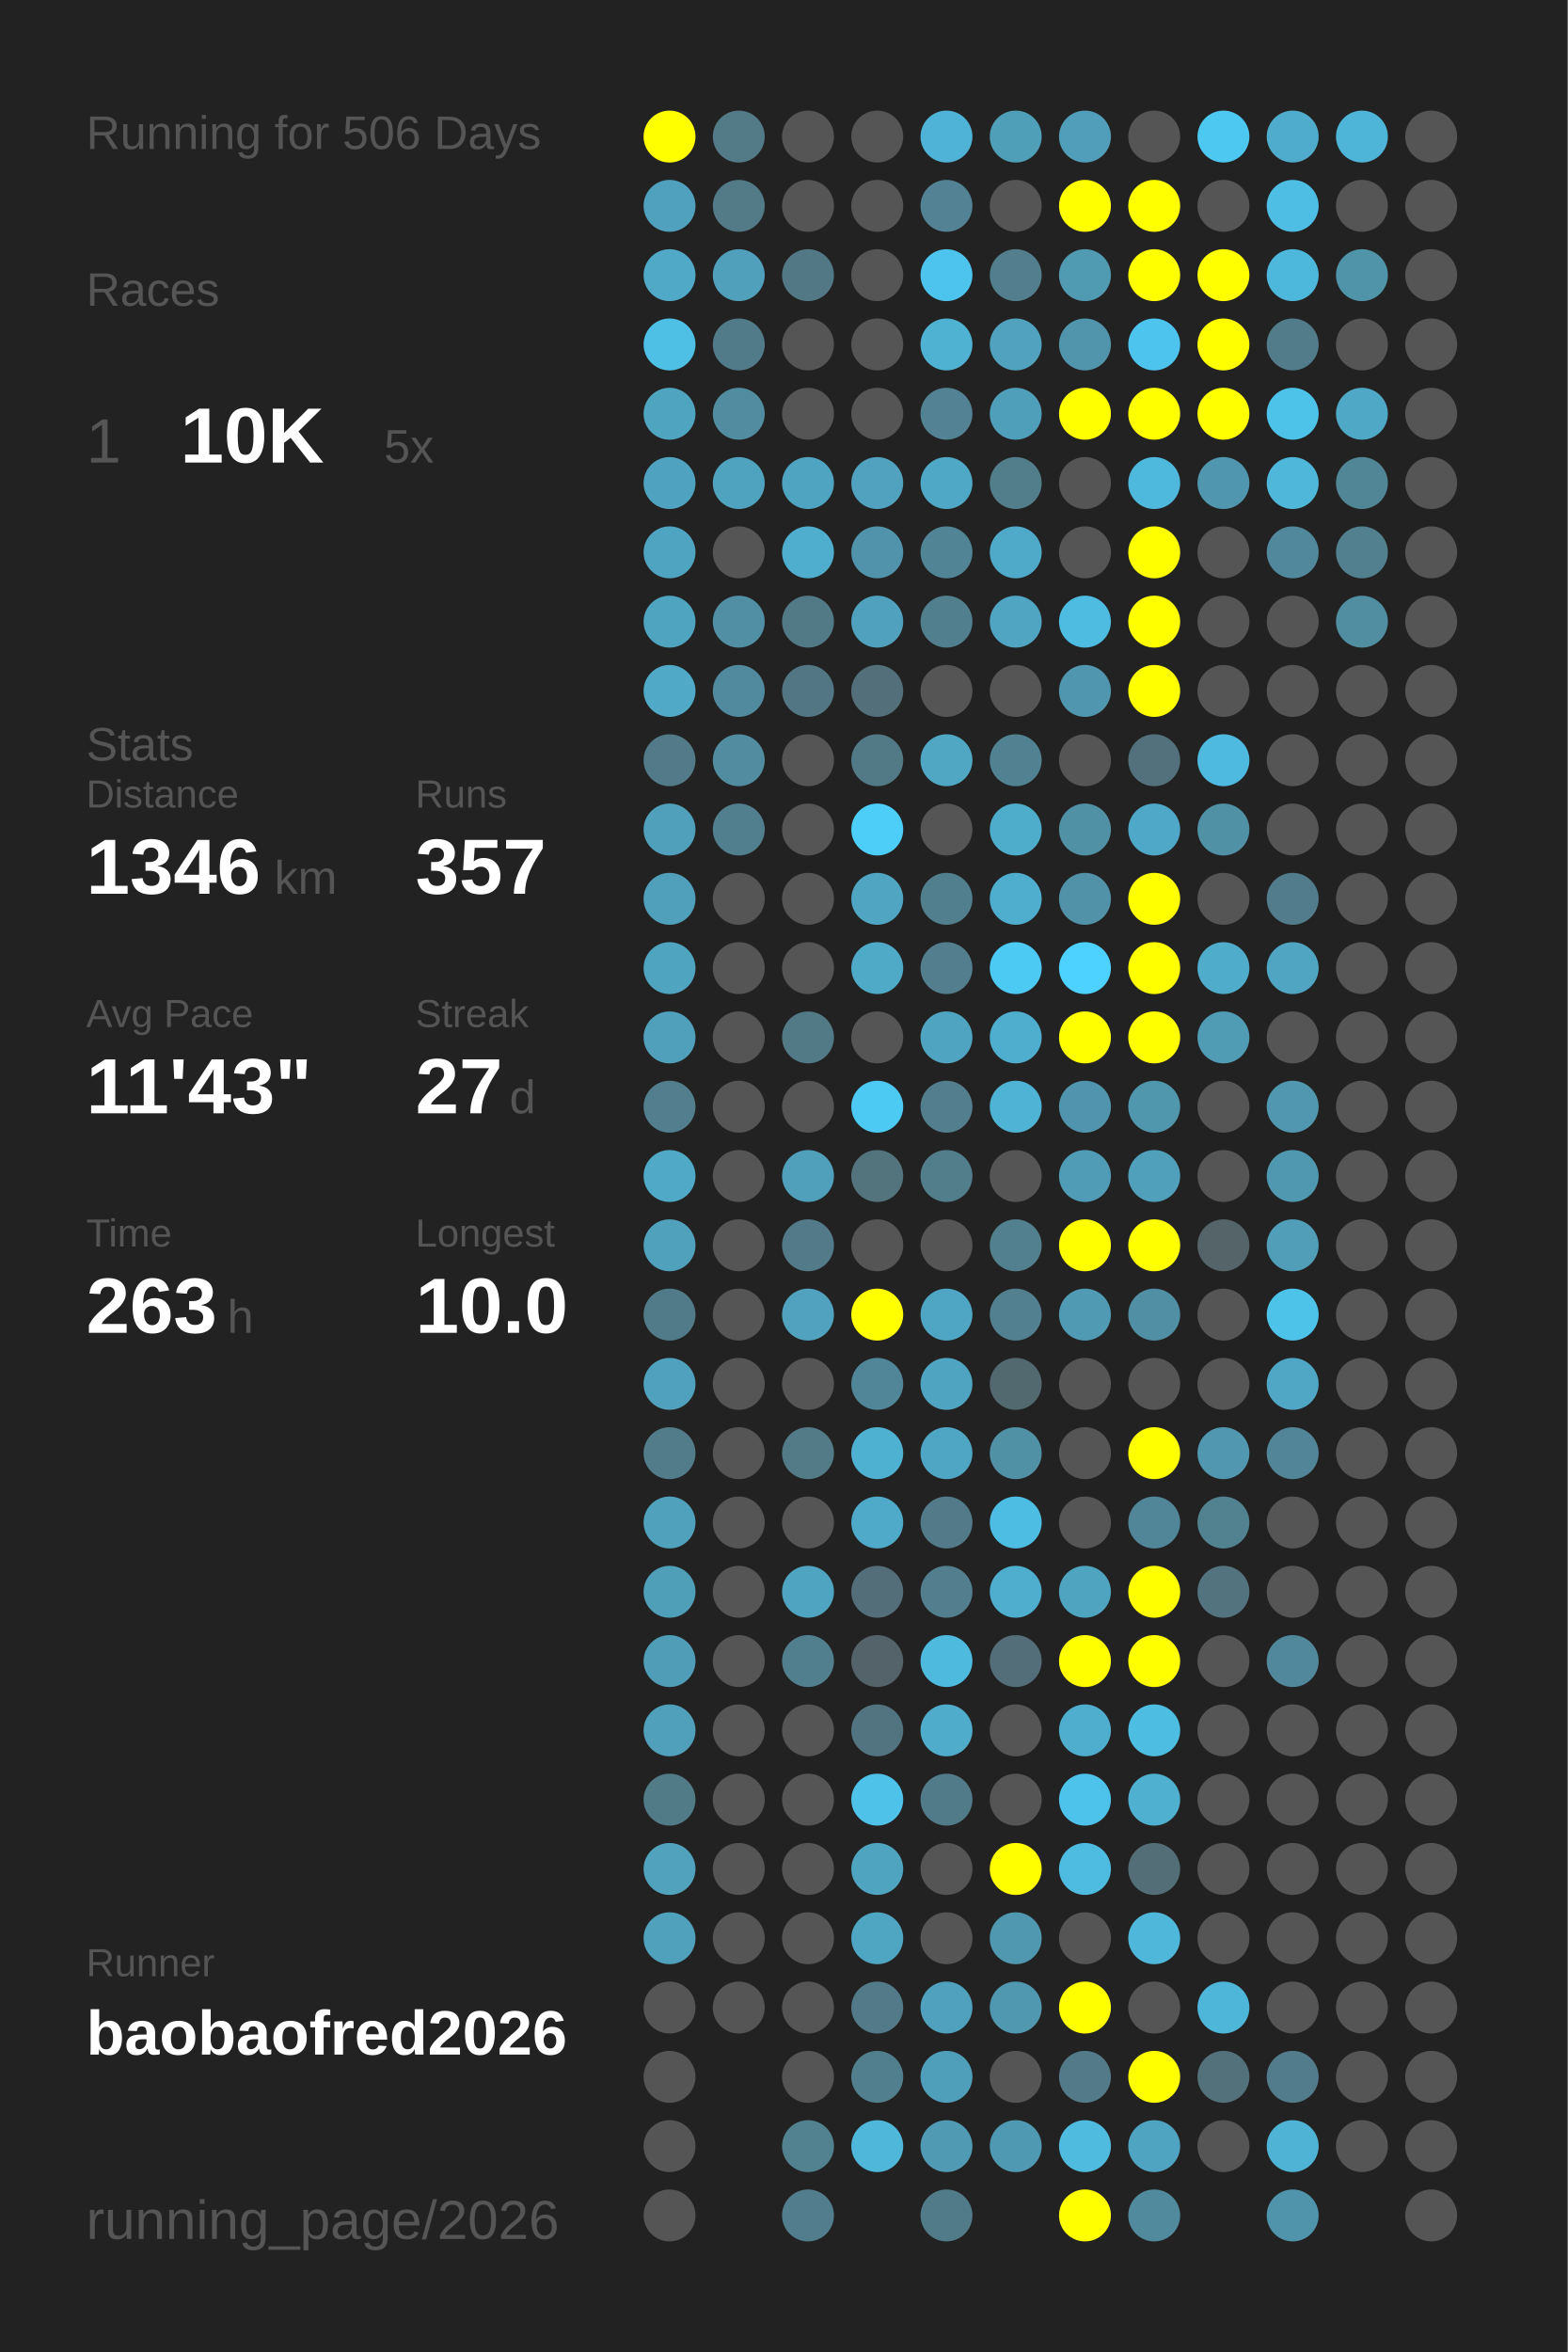
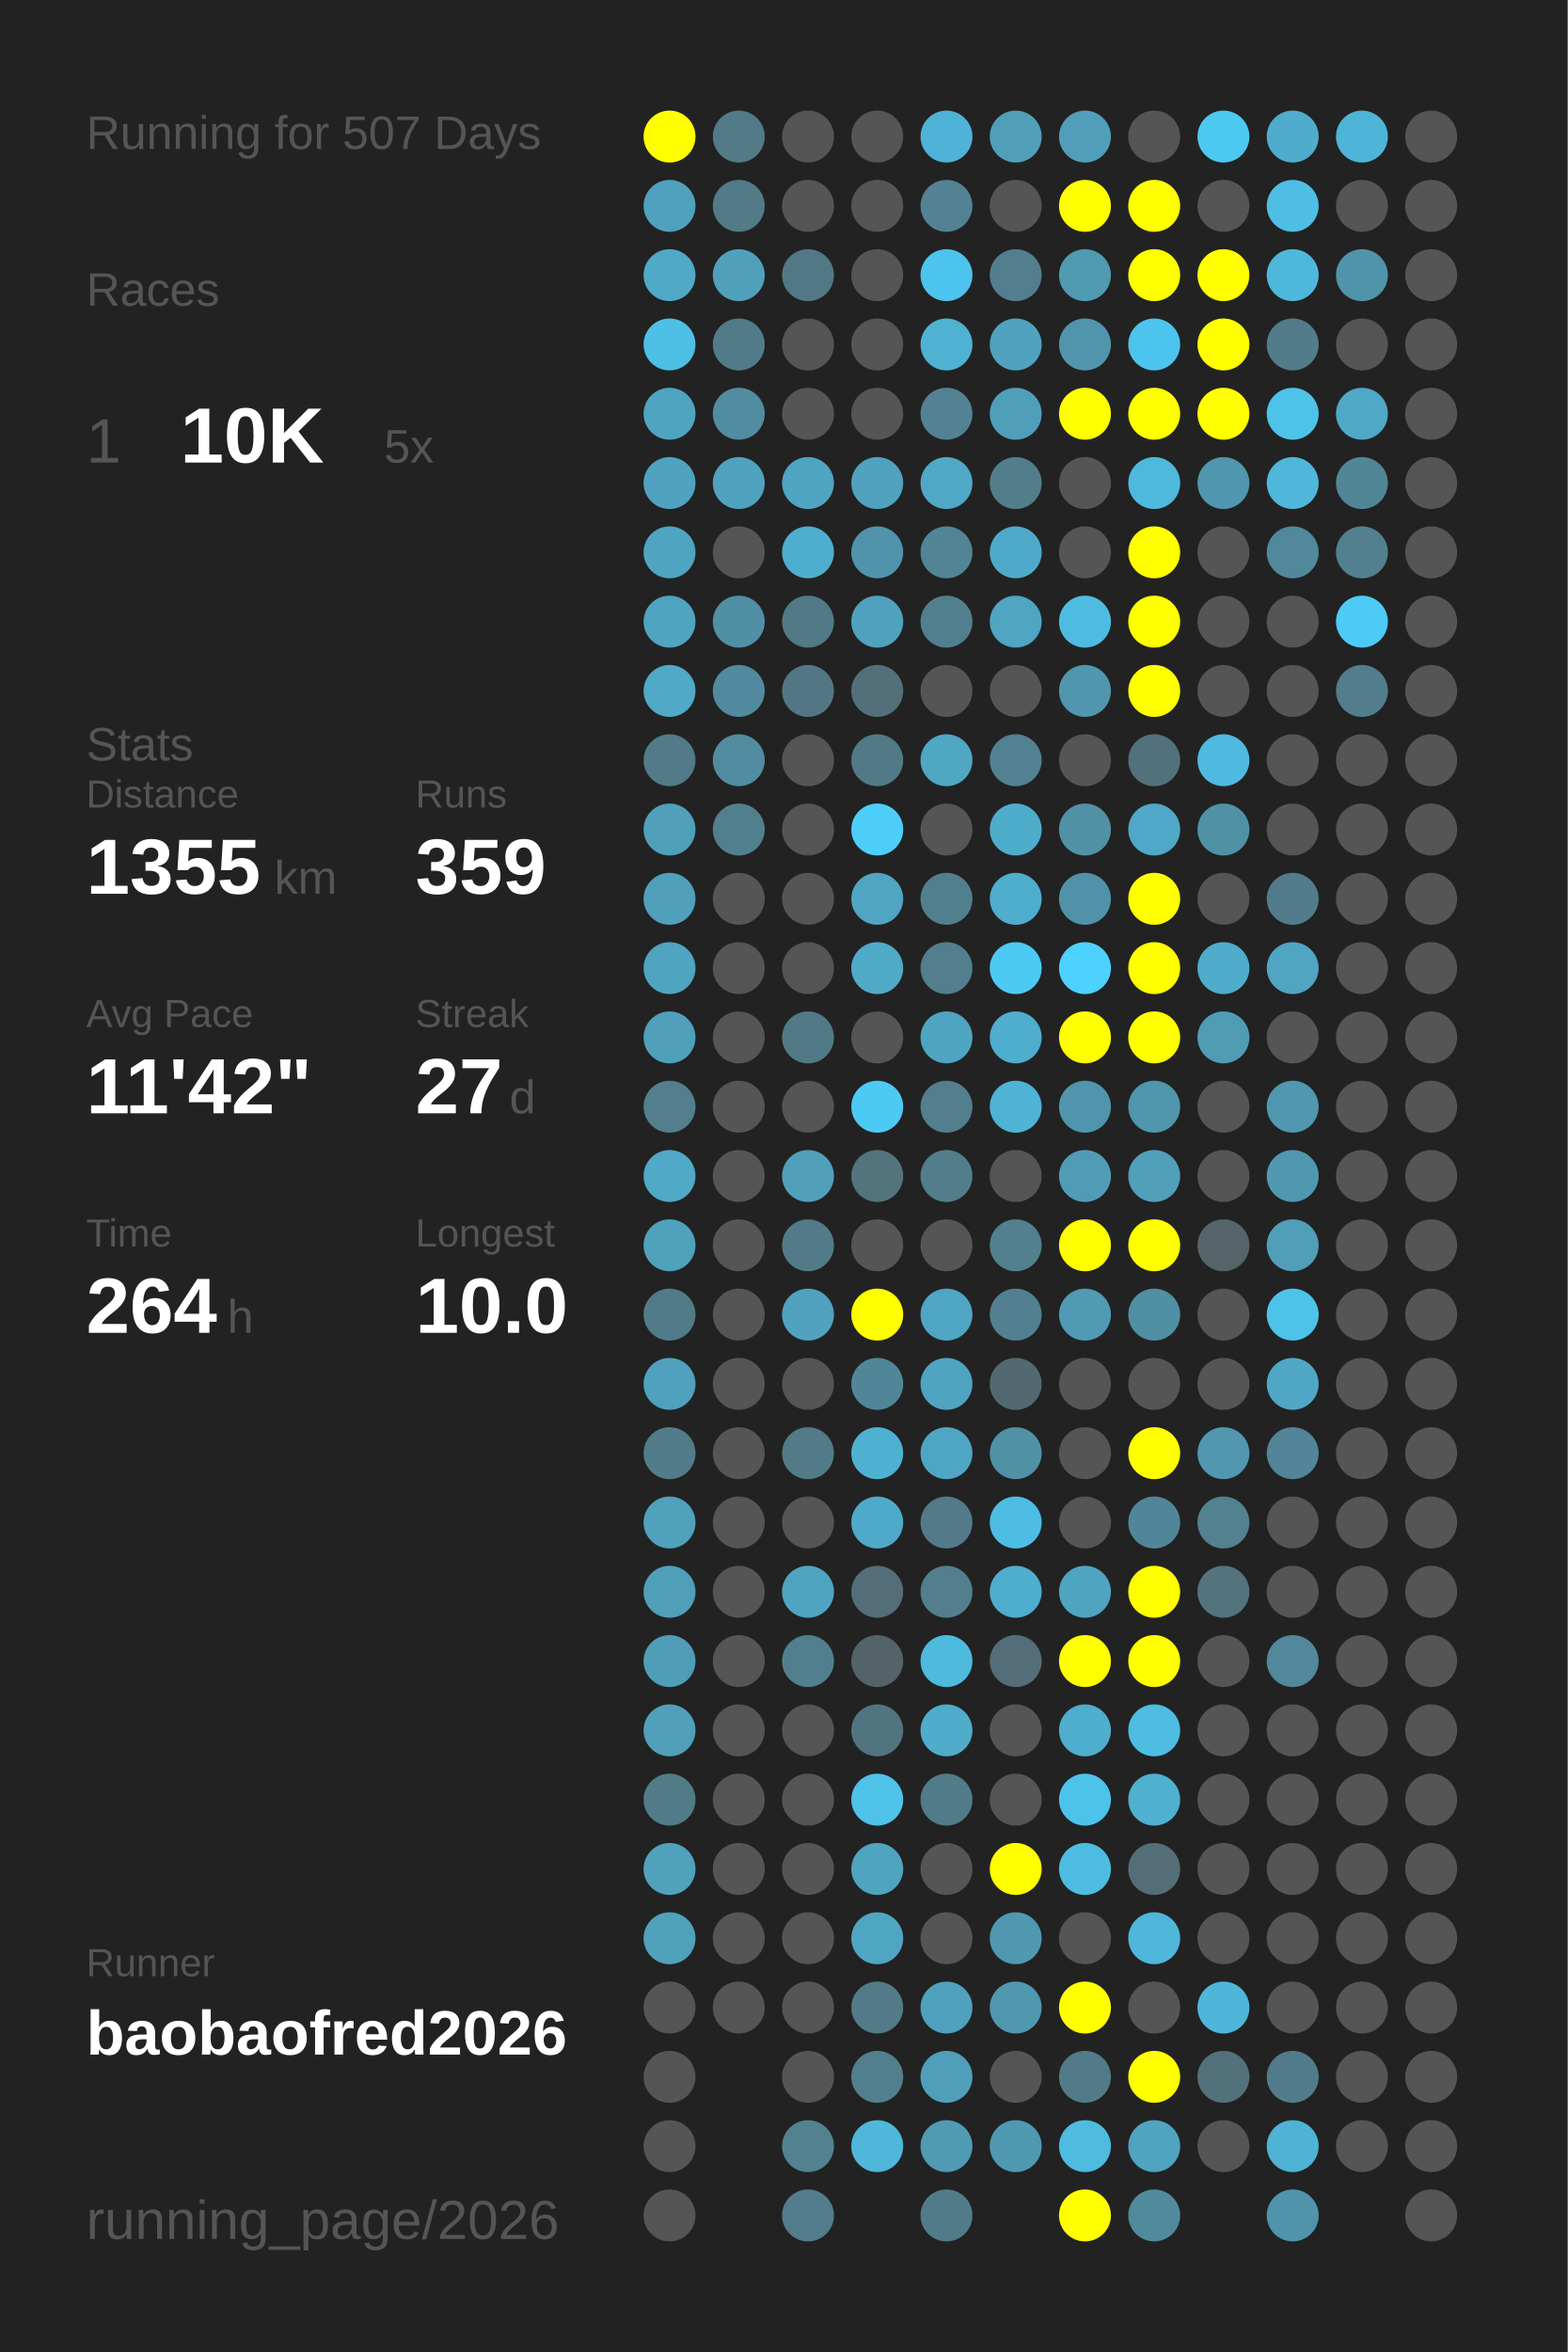
<svg xmlns="http://www.w3.org/2000/svg" baseProfile="full" height="300mm" version="1.1" viewBox="0,0,200,300" width="200mm">
  <defs />
  <rect fill="#222222" height="300" width="200" x="0" y="0" />
-   <text fill="#555555" style="font-size:6px; font-family:Arial;" x="11" y="19">Running for 506 Days</text>
+   <text fill="#555555" style="font-size:6px; font-family:Arial;" x="11" y="19">Running for 507 Days</text>
  <text fill="#555555" style="font-size:6px; font-family:Arial;" x="11" y="39">Races</text>
  <text fill="#555555" style="font-size:8px; font-family:Arial;" x="11" y="59">1</text>
  <text fill="#FFFFFF" style="font-size:10px; font-family:Arial; font-weight:bold;" x="23" y="59">10K</text>
  <text fill="#555555" style="font-size:6px; font-family:Arial;" x="49" y="59">5x</text>
  <text fill="#555555" style="font-size:6px; font-family:Arial;" x="11" y="97">Stats</text>
  <text fill="#555555" style="font-size:5px; font-family:Arial;" x="11" y="103">Distance</text>
-   <text fill="#FFFFFF" style="font-size:10px; font-family:Arial; font-weight:bold;" x="11" y="114">1346</text>
+   <text fill="#FFFFFF" style="font-size:10px; font-family:Arial; font-weight:bold;" x="11" y="114">1355</text>
  <text fill="#555555" style="font-size:6px; font-family:Arial;" x="35" y="114">km</text>
  <text fill="#555555" style="font-size:5px; font-family:Arial;" x="53" y="103">Runs</text>
-   <text fill="#FFFFFF" style="font-size:10px; font-family:Arial; font-weight:bold;" x="53" y="114">357</text>
+   <text fill="#FFFFFF" style="font-size:10px; font-family:Arial; font-weight:bold;" x="53" y="114">359</text>
  <text fill="#555555" style="font-size:5px; font-family:Arial;" x="11" y="131">Avg Pace</text>
-   <text fill="#FFFFFF" style="font-size:10px; font-family:Arial; font-weight:bold;" x="11" y="142">11'43"</text>
+   <text fill="#FFFFFF" style="font-size:10px; font-family:Arial; font-weight:bold;" x="11" y="142">11'42"</text>
  <text fill="#555555" style="font-size:5px; font-family:Arial;" x="53" y="131">Streak</text>
  <text fill="#FFFFFF" style="font-size:10px; font-family:Arial; font-weight:bold;" x="53" y="142">27</text>
  <text fill="#555555" style="font-size:6px; font-family:Arial;" x="65" y="142">d</text>
  <text fill="#555555" style="font-size:5px; font-family:Arial;" x="11" y="159">Time</text>
-   <text fill="#FFFFFF" style="font-size:10px; font-family:Arial; font-weight:bold;" x="11" y="170">263</text>
+   <text fill="#FFFFFF" style="font-size:10px; font-family:Arial; font-weight:bold;" x="11" y="170">264</text>
  <text fill="#555555" style="font-size:6px; font-family:Arial;" x="29" y="170">h</text>
  <text fill="#555555" style="font-size:5px; font-family:Arial;" x="53" y="159">Longest</text>
  <text fill="#FFFFFF" style="font-size:10px; font-family:Arial; font-weight:bold;" x="53" y="170">10.0</text>
  <text fill="#555555" style="font-size:5px; font-family:Arial;" x="11" y="252.065">Runner</text>
  <text fill="#FFFFFF" style="font-size:8px; font-family:Arial; font-weight:bold;" x="11" y="262.065">baobaofred2026</text>
  <text fill="#555555" style="font-size:7px; font-family:Arial;" x="11" y="285.581">running_page/2026</text>
  <circle cx="85.417" cy="17.419" fill="#FFFF00" r="3.312" />
  <circle cx="85.417" cy="26.258" fill="#50a1bd" r="3.312" />
  <circle cx="85.417" cy="35.097" fill="#4fa9c7" r="3.312" />
  <circle cx="85.417" cy="43.935" fill="#4ebfe5" r="3.312" />
  <circle cx="85.417" cy="52.774" fill="#4fa4c0" r="3.312" />
  <circle cx="85.417" cy="61.613" fill="#4fa3c0" r="3.312" />
  <circle cx="85.417" cy="70.452" fill="#4fa5c1" r="3.312" />
  <circle cx="85.417" cy="79.29" fill="#4fa4c0" r="3.312" />
  <circle cx="85.417" cy="88.129" fill="#4fa9c7" r="3.312" />
  <circle cx="85.417" cy="96.968" fill="#527a88" r="3.312" />
  <circle cx="85.417" cy="105.806" fill="#50a0bb" r="3.312" />
  <circle cx="85.417" cy="114.645" fill="#50a0bb" r="3.312" />
  <circle cx="85.417" cy="123.484" fill="#4fa4c0" r="3.312" />
  <circle cx="85.417" cy="132.323" fill="#50a0bc" r="3.312" />
  <circle cx="85.417" cy="141.161" fill="#527e8d" r="3.312" />
  <circle cx="85.417" cy="150" fill="#4fa9c7" r="3.312" />
  <circle cx="85.417" cy="158.839" fill="#50a1bc" r="3.312" />
  <circle cx="85.417" cy="167.677" fill="#527b89" r="3.312" />
  <circle cx="85.417" cy="176.516" fill="#50a1bd" r="3.312" />
  <circle cx="85.417" cy="185.355" fill="#527c8a" r="3.312" />
  <circle cx="85.417" cy="194.194" fill="#50a1bc" r="3.312" />
  <circle cx="85.417" cy="203.032" fill="#509fb9" r="3.312" />
  <circle cx="85.417" cy="211.871" fill="#509db7" r="3.312" />
  <circle cx="85.417" cy="220.71" fill="#50a0bb" r="3.312" />
  <circle cx="85.417" cy="229.548" fill="#527b88" r="3.312" />
  <circle cx="85.417" cy="238.387" fill="#50a2bd" r="3.312" />
  <circle cx="85.417" cy="247.226" fill="#50a1bc" r="3.312" />
  <circle cx="85.417" cy="256.065" fill="#555555" r="3.312" />
  <circle cx="85.417" cy="264.903" fill="#555555" r="3.312" />
  <circle cx="85.417" cy="273.742" fill="#555555" r="3.312" />
  <circle cx="85.417" cy="282.581" fill="#555555" r="3.312" />
  <circle cx="94.25" cy="17.419" fill="#527a87" r="3.312" />
  <circle cx="94.25" cy="26.258" fill="#527a87" r="3.312" />
  <circle cx="94.25" cy="35.097" fill="#50a0bc" r="3.312" />
  <circle cx="94.25" cy="43.935" fill="#527b89" r="3.312" />
  <circle cx="94.25" cy="52.774" fill="#518ca0" r="3.312" />
  <circle cx="94.25" cy="61.613" fill="#4fa3bf" r="3.312" />
  <circle cx="94.25" cy="70.452" fill="#555555" r="3.312" />
  <circle cx="94.25" cy="79.29" fill="#518fa4" r="3.312" />
  <circle cx="94.25" cy="88.129" fill="#518a9e" r="3.312" />
  <circle cx="94.25" cy="96.968" fill="#518ca0" r="3.312" />
  <circle cx="94.25" cy="105.806" fill="#527f8e" r="3.312" />
  <circle cx="94.25" cy="114.645" fill="#555555" r="3.312" />
  <circle cx="94.25" cy="123.484" fill="#555555" r="3.312" />
  <circle cx="94.25" cy="132.323" fill="#555555" r="3.312" />
  <circle cx="94.25" cy="141.161" fill="#555555" r="3.312" />
  <circle cx="94.25" cy="150" fill="#555555" r="3.312" />
  <circle cx="94.25" cy="158.839" fill="#555555" r="3.312" />
  <circle cx="94.25" cy="167.677" fill="#555555" r="3.312" />
  <circle cx="94.25" cy="176.516" fill="#555555" r="3.312" />
  <circle cx="94.25" cy="185.355" fill="#555555" r="3.312" />
  <circle cx="94.25" cy="194.194" fill="#555555" r="3.312" />
  <circle cx="94.25" cy="203.032" fill="#555555" r="3.312" />
  <circle cx="94.25" cy="211.871" fill="#555555" r="3.312" />
  <circle cx="94.25" cy="220.71" fill="#555555" r="3.312" />
  <circle cx="94.25" cy="229.548" fill="#555555" r="3.312" />
  <circle cx="94.25" cy="238.387" fill="#555555" r="3.312" />
  <circle cx="94.25" cy="247.226" fill="#555555" r="3.312" />
  <circle cx="94.25" cy="256.065" fill="#555555" r="3.312" />
  <circle cx="103.083" cy="17.419" fill="#555555" r="3.312" />
  <circle cx="103.083" cy="26.258" fill="#555555" r="3.312" />
  <circle cx="103.083" cy="35.097" fill="#527885" r="3.312" />
  <circle cx="103.083" cy="43.935" fill="#555555" r="3.312" />
  <circle cx="103.083" cy="52.774" fill="#555555" r="3.312" />
  <circle cx="103.083" cy="61.613" fill="#4fa4c1" r="3.312" />
  <circle cx="103.083" cy="70.452" fill="#4faece" r="3.312" />
  <circle cx="103.083" cy="79.29" fill="#527986" r="3.312" />
  <circle cx="103.083" cy="88.129" fill="#527683" r="3.312" />
  <circle cx="103.083" cy="96.968" fill="#555555" r="3.312" />
  <circle cx="103.083" cy="105.806" fill="#555555" r="3.312" />
  <circle cx="103.083" cy="114.645" fill="#555555" r="3.312" />
  <circle cx="103.083" cy="123.484" fill="#555555" r="3.312" />
  <circle cx="103.083" cy="132.323" fill="#527986" r="3.312" />
  <circle cx="103.083" cy="141.161" fill="#555555" r="3.312" />
  <circle cx="103.083" cy="150" fill="#50a0bb" r="3.312" />
  <circle cx="103.083" cy="158.839" fill="#527a88" r="3.312" />
  <circle cx="103.083" cy="167.677" fill="#50a2be" r="3.312" />
  <circle cx="103.083" cy="176.516" fill="#555555" r="3.312" />
  <circle cx="103.083" cy="185.355" fill="#527a87" r="3.312" />
  <circle cx="103.083" cy="194.194" fill="#555555" r="3.312" />
  <circle cx="103.083" cy="203.032" fill="#4fa5c1" r="3.312" />
  <circle cx="103.083" cy="211.871" fill="#527f8e" r="3.312" />
  <circle cx="103.083" cy="220.71" fill="#555555" r="3.312" />
  <circle cx="103.083" cy="229.548" fill="#555555" r="3.312" />
  <circle cx="103.083" cy="238.387" fill="#555555" r="3.312" />
  <circle cx="103.083" cy="247.226" fill="#555555" r="3.312" />
  <circle cx="103.083" cy="256.065" fill="#555555" r="3.312" />
  <circle cx="103.083" cy="264.903" fill="#555555" r="3.312" />
  <circle cx="103.083" cy="273.742" fill="#528190" r="3.312" />
  <circle cx="103.083" cy="282.581" fill="#527d8c" r="3.312" />
  <circle cx="111.917" cy="17.419" fill="#555555" r="3.312" />
  <circle cx="111.917" cy="26.258" fill="#555555" r="3.312" />
  <circle cx="111.917" cy="35.097" fill="#555555" r="3.312" />
  <circle cx="111.917" cy="43.935" fill="#555555" r="3.312" />
  <circle cx="111.917" cy="52.774" fill="#555555" r="3.312" />
  <circle cx="111.917" cy="61.613" fill="#50a2be" r="3.312" />
  <circle cx="111.917" cy="70.452" fill="#5093aa" r="3.312" />
  <circle cx="111.917" cy="79.29" fill="#50a1bd" r="3.312" />
  <circle cx="111.917" cy="88.129" fill="#53707a" r="3.312" />
  <circle cx="111.917" cy="96.968" fill="#527986" r="3.312" />
  <circle cx="111.917" cy="105.806" fill="#4dcef9" r="3.312" />
  <circle cx="111.917" cy="114.645" fill="#4fa5c2" r="3.312" />
  <circle cx="111.917" cy="123.484" fill="#4faac8" r="3.312" />
  <circle cx="111.917" cy="132.323" fill="#555555" r="3.312" />
  <circle cx="111.917" cy="141.161" fill="#4dcaf4" r="3.312" />
  <circle cx="111.917" cy="150" fill="#53737d" r="3.312" />
  <circle cx="111.917" cy="158.839" fill="#555555" r="3.312" />
  <circle cx="111.917" cy="167.677" fill="#FFFF00" r="3.312" />
  <circle cx="111.917" cy="176.516" fill="#518698" r="3.312" />
  <circle cx="111.917" cy="185.355" fill="#4fb1d2" r="3.312" />
  <circle cx="111.917" cy="194.194" fill="#4faac9" r="3.312" />
  <circle cx="111.917" cy="203.032" fill="#536e78" r="3.312" />
  <circle cx="111.917" cy="211.871" fill="#546369" r="3.312" />
  <circle cx="111.917" cy="220.71" fill="#527480" r="3.312" />
  <circle cx="111.917" cy="229.548" fill="#4ec2e9" r="3.312" />
  <circle cx="111.917" cy="238.387" fill="#4fa4c0" r="3.312" />
  <circle cx="111.917" cy="247.226" fill="#4fa6c3" r="3.312" />
  <circle cx="111.917" cy="256.065" fill="#527a88" r="3.312" />
  <circle cx="111.917" cy="264.903" fill="#527f8e" r="3.312" />
  <circle cx="111.917" cy="273.742" fill="#4eb7da" r="3.312" />
  <circle cx="120.75" cy="17.419" fill="#4eb3d6" r="3.312" />
  <circle cx="120.75" cy="26.258" fill="#528293" r="3.312" />
  <circle cx="120.75" cy="35.097" fill="#4dc4ed" r="3.312" />
  <circle cx="120.75" cy="43.935" fill="#4fb2d3" r="3.312" />
  <circle cx="120.75" cy="52.774" fill="#528293" r="3.312" />
  <circle cx="120.75" cy="61.613" fill="#4fa8c5" r="3.312" />
  <circle cx="120.75" cy="70.452" fill="#518596" r="3.312" />
  <circle cx="120.75" cy="79.29" fill="#527f8e" r="3.312" />
  <circle cx="120.75" cy="88.129" fill="#555555" r="3.312" />
  <circle cx="120.75" cy="96.968" fill="#4fa7c4" r="3.312" />
  <circle cx="120.75" cy="105.806" fill="#555555" r="3.312" />
  <circle cx="120.75" cy="114.645" fill="#527f8e" r="3.312" />
  <circle cx="120.75" cy="123.484" fill="#527e8d" r="3.312" />
  <circle cx="120.75" cy="132.323" fill="#4fa5c1" r="3.312" />
  <circle cx="120.75" cy="141.161" fill="#527e8d" r="3.312" />
  <circle cx="120.75" cy="150" fill="#527e8c" r="3.312" />
  <circle cx="120.75" cy="158.839" fill="#555555" r="3.312" />
  <circle cx="120.75" cy="167.677" fill="#4fa6c4" r="3.312" />
  <circle cx="120.75" cy="176.516" fill="#4fa4c1" r="3.312" />
  <circle cx="120.75" cy="185.355" fill="#4fa6c4" r="3.312" />
  <circle cx="120.75" cy="194.194" fill="#527a88" r="3.312" />
  <circle cx="120.75" cy="203.032" fill="#527e8d" r="3.312" />
  <circle cx="120.75" cy="211.871" fill="#4ebade" r="3.312" />
  <circle cx="120.75" cy="220.71" fill="#4faccb" r="3.312" />
  <circle cx="120.75" cy="229.548" fill="#527b89" r="3.312" />
  <circle cx="120.75" cy="238.387" fill="#555555" r="3.312" />
  <circle cx="120.75" cy="247.226" fill="#555555" r="3.312" />
  <circle cx="120.75" cy="256.065" fill="#50a1bd" r="3.312" />
  <circle cx="120.75" cy="264.903" fill="#509fba" r="3.312" />
  <circle cx="120.75" cy="273.742" fill="#509ab3" r="3.312" />
  <circle cx="120.75" cy="282.581" fill="#527b89" r="3.312" />
  <circle cx="129.583" cy="17.419" fill="#509fb9" r="3.312" />
  <circle cx="129.583" cy="26.258" fill="#555555" r="3.312" />
  <circle cx="129.583" cy="35.097" fill="#527e8d" r="3.312" />
  <circle cx="129.583" cy="43.935" fill="#50a2be" r="3.312" />
  <circle cx="129.583" cy="52.774" fill="#509fba" r="3.312" />
  <circle cx="129.583" cy="61.613" fill="#527d8b" r="3.312" />
  <circle cx="129.583" cy="70.452" fill="#4faac9" r="3.312" />
  <circle cx="129.583" cy="79.29" fill="#4fa5c2" r="3.312" />
  <circle cx="129.583" cy="88.129" fill="#555555" r="3.312" />
  <circle cx="129.583" cy="96.968" fill="#528191" r="3.312" />
  <circle cx="129.583" cy="105.806" fill="#4fadcc" r="3.312" />
  <circle cx="129.583" cy="114.645" fill="#4fadcd" r="3.312" />
  <circle cx="129.583" cy="123.484" fill="#4dcaf4" r="3.312" />
  <circle cx="129.583" cy="132.323" fill="#4fadcd" r="3.312" />
  <circle cx="129.583" cy="141.161" fill="#4eb3d5" r="3.312" />
  <circle cx="129.583" cy="150" fill="#555555" r="3.312" />
  <circle cx="129.583" cy="158.839" fill="#52808f" r="3.312" />
  <circle cx="129.583" cy="167.677" fill="#528090" r="3.312" />
  <circle cx="129.583" cy="176.516" fill="#536970" r="3.312" />
  <circle cx="129.583" cy="185.355" fill="#5191a6" r="3.312" />
  <circle cx="129.583" cy="194.194" fill="#4ebde3" r="3.312" />
  <circle cx="129.583" cy="203.032" fill="#4faece" r="3.312" />
  <circle cx="129.583" cy="211.871" fill="#536e78" r="3.312" />
  <circle cx="129.583" cy="220.71" fill="#555555" r="3.312" />
  <circle cx="129.583" cy="229.548" fill="#555555" r="3.312" />
  <circle cx="129.583" cy="238.387" fill="#FFFF00" r="3.312" />
  <circle cx="129.583" cy="247.226" fill="#5098b0" r="3.312" />
  <circle cx="129.583" cy="256.065" fill="#5098b0" r="3.312" />
  <circle cx="129.583" cy="264.903" fill="#555555" r="3.312" />
  <circle cx="129.583" cy="273.742" fill="#5099b2" r="3.312" />
  <circle cx="138.417" cy="17.419" fill="#509eb9" r="3.312" />
  <circle cx="138.417" cy="26.258" fill="#FFFF00" r="3.312" />
  <circle cx="138.417" cy="35.097" fill="#509ab2" r="3.312" />
  <circle cx="138.417" cy="43.935" fill="#5095ac" r="3.312" />
  <circle cx="138.417" cy="52.774" fill="#FFFF00" r="3.312" />
  <circle cx="138.417" cy="61.613" fill="#555555" r="3.312" />
  <circle cx="138.417" cy="70.452" fill="#555555" r="3.312" />
  <circle cx="138.417" cy="79.29" fill="#4ebce1" r="3.312" />
  <circle cx="138.417" cy="88.129" fill="#5096ae" r="3.312" />
  <circle cx="138.417" cy="96.968" fill="#555555" r="3.312" />
  <circle cx="138.417" cy="105.806" fill="#5191a6" r="3.312" />
  <circle cx="138.417" cy="114.645" fill="#5192a8" r="3.312" />
  <circle cx="138.417" cy="123.484" fill="#4dd1fe" r="3.312" />
  <circle cx="138.417" cy="132.323" fill="#FFFF00" r="3.312" />
  <circle cx="138.417" cy="141.161" fill="#5095ad" r="3.312" />
  <circle cx="138.417" cy="150" fill="#509cb6" r="3.312" />
  <circle cx="138.417" cy="158.839" fill="#FFFF00" r="3.312" />
  <circle cx="138.417" cy="167.677" fill="#509ab4" r="3.312" />
  <circle cx="138.417" cy="176.516" fill="#555555" r="3.312" />
  <circle cx="138.417" cy="185.355" fill="#555555" r="3.312" />
  <circle cx="138.417" cy="194.194" fill="#555555" r="3.312" />
  <circle cx="138.417" cy="203.032" fill="#4fa4c0" r="3.312" />
  <circle cx="138.417" cy="211.871" fill="#FFFF00" r="3.312" />
  <circle cx="138.417" cy="220.71" fill="#4fadcd" r="3.312" />
  <circle cx="138.417" cy="229.548" fill="#4dc3eb" r="3.312" />
  <circle cx="138.417" cy="238.387" fill="#4ebce1" r="3.312" />
  <circle cx="138.417" cy="247.226" fill="#555555" r="3.312" />
  <circle cx="138.417" cy="256.065" fill="#FFFF00" r="3.312" />
  <circle cx="138.417" cy="264.903" fill="#527a88" r="3.312" />
  <circle cx="138.417" cy="273.742" fill="#4ebbdf" r="3.312" />
  <circle cx="138.417" cy="282.581" fill="#FFFF00" r="3.312" />
  <circle cx="147.25" cy="17.419" fill="#555555" r="3.312" />
  <circle cx="147.25" cy="26.258" fill="#FFFF00" r="3.312" />
  <circle cx="147.25" cy="35.097" fill="#FFFF00" r="3.312" />
  <circle cx="147.25" cy="43.935" fill="#4dc4ed" r="3.312" />
  <circle cx="147.25" cy="52.774" fill="#FFFF00" r="3.312" />
  <circle cx="147.25" cy="61.613" fill="#4eb9dd" r="3.312" />
  <circle cx="147.25" cy="70.452" fill="#FFFF00" r="3.312" />
  <circle cx="147.25" cy="79.29" fill="#FFFF00" r="3.312" />
  <circle cx="147.25" cy="88.129" fill="#FFFF00" r="3.312" />
  <circle cx="147.25" cy="96.968" fill="#53717c" r="3.312" />
  <circle cx="147.25" cy="105.806" fill="#4fa8c7" r="3.312" />
  <circle cx="147.25" cy="114.645" fill="#FFFF00" r="3.312" />
  <circle cx="147.25" cy="123.484" fill="#FFFF00" r="3.312" />
  <circle cx="147.25" cy="132.323" fill="#FFFF00" r="3.312" />
  <circle cx="147.25" cy="141.161" fill="#5096ad" r="3.312" />
  <circle cx="147.25" cy="150" fill="#50a0bb" r="3.312" />
  <circle cx="147.25" cy="158.839" fill="#FFFF00" r="3.312" />
  <circle cx="147.25" cy="167.677" fill="#518fa4" r="3.312" />
  <circle cx="147.25" cy="176.516" fill="#555555" r="3.312" />
  <circle cx="147.25" cy="185.355" fill="#FFFF00" r="3.312" />
  <circle cx="147.25" cy="194.194" fill="#518698" r="3.312" />
  <circle cx="147.25" cy="203.032" fill="#FFFF00" r="3.312" />
  <circle cx="147.25" cy="211.871" fill="#FFFF00" r="3.312" />
  <circle cx="147.25" cy="220.71" fill="#4ebde2" r="3.312" />
  <circle cx="147.25" cy="229.548" fill="#4fb0d0" r="3.312" />
  <circle cx="147.25" cy="238.387" fill="#536e77" r="3.312" />
  <circle cx="147.25" cy="247.226" fill="#4eb7da" r="3.312" />
  <circle cx="147.25" cy="256.065" fill="#555555" r="3.312" />
  <circle cx="147.25" cy="264.903" fill="#FFFF00" r="3.312" />
  <circle cx="147.25" cy="273.742" fill="#4fa4c1" r="3.312" />
  <circle cx="147.25" cy="282.581" fill="#518a9d" r="3.312" />
  <circle cx="156.083" cy="17.419" fill="#4dc8f1" r="3.312" />
  <circle cx="156.083" cy="26.258" fill="#555555" r="3.312" />
  <circle cx="156.083" cy="35.097" fill="#FFFF00" r="3.312" />
  <circle cx="156.083" cy="43.935" fill="#FFFF00" r="3.312" />
  <circle cx="156.083" cy="52.774" fill="#FFFF00" r="3.312" />
  <circle cx="156.083" cy="61.613" fill="#5096ae" r="3.312" />
  <circle cx="156.083" cy="70.452" fill="#555555" r="3.312" />
  <circle cx="156.083" cy="79.29" fill="#555555" r="3.312" />
  <circle cx="156.083" cy="88.129" fill="#555555" r="3.312" />
  <circle cx="156.083" cy="96.968" fill="#4ebadf" r="3.312" />
  <circle cx="156.083" cy="105.806" fill="#5191a6" r="3.312" />
  <circle cx="156.083" cy="114.645" fill="#555555" r="3.312" />
  <circle cx="156.083" cy="123.484" fill="#4faccb" r="3.312" />
  <circle cx="156.083" cy="132.323" fill="#509cb5" r="3.312" />
  <circle cx="156.083" cy="141.161" fill="#555555" r="3.312" />
  <circle cx="156.083" cy="150" fill="#555555" r="3.312" />
  <circle cx="156.083" cy="158.839" fill="#546469" r="3.312" />
  <circle cx="156.083" cy="167.677" fill="#555555" r="3.312" />
  <circle cx="156.083" cy="176.516" fill="#555555" r="3.312" />
  <circle cx="156.083" cy="185.355" fill="#5097af" r="3.312" />
  <circle cx="156.083" cy="194.194" fill="#528190" r="3.312" />
  <circle cx="156.083" cy="203.032" fill="#53747f" r="3.312" />
  <circle cx="156.083" cy="211.871" fill="#555555" r="3.312" />
  <circle cx="156.083" cy="220.71" fill="#555555" r="3.312" />
  <circle cx="156.083" cy="229.548" fill="#555555" r="3.312" />
  <circle cx="156.083" cy="238.387" fill="#555555" r="3.312" />
  <circle cx="156.083" cy="247.226" fill="#555555" r="3.312" />
  <circle cx="156.083" cy="256.065" fill="#4eb6d9" r="3.312" />
  <circle cx="156.083" cy="264.903" fill="#53717b" r="3.312" />
  <circle cx="156.083" cy="273.742" fill="#555555" r="3.312" />
  <circle cx="164.917" cy="17.419" fill="#4faccc" r="3.312" />
  <circle cx="164.917" cy="26.258" fill="#4ebee4" r="3.312" />
  <circle cx="164.917" cy="35.097" fill="#4eb8dc" r="3.312" />
  <circle cx="164.917" cy="43.935" fill="#527c8a" r="3.312" />
  <circle cx="164.917" cy="52.774" fill="#4dc3ea" r="3.312" />
  <circle cx="164.917" cy="61.613" fill="#4eb7da" r="3.312" />
  <circle cx="164.917" cy="70.452" fill="#51889b" r="3.312" />
  <circle cx="164.917" cy="79.29" fill="#555555" r="3.312" />
  <circle cx="164.917" cy="88.129" fill="#555555" r="3.312" />
  <circle cx="164.917" cy="96.968" fill="#555555" r="3.312" />
  <circle cx="164.917" cy="105.806" fill="#555555" r="3.312" />
  <circle cx="164.917" cy="114.645" fill="#527c8b" r="3.312" />
  <circle cx="164.917" cy="123.484" fill="#4fa5c2" r="3.312" />
  <circle cx="164.917" cy="132.323" fill="#555555" r="3.312" />
  <circle cx="164.917" cy="141.161" fill="#5097af" r="3.312" />
  <circle cx="164.917" cy="150" fill="#5098b0" r="3.312" />
  <circle cx="164.917" cy="158.839" fill="#509eb8" r="3.312" />
  <circle cx="164.917" cy="167.677" fill="#4dc3ea" r="3.312" />
  <circle cx="164.917" cy="176.516" fill="#4fa7c5" r="3.312" />
  <circle cx="164.917" cy="185.355" fill="#518597" r="3.312" />
  <circle cx="164.917" cy="194.194" fill="#555555" r="3.312" />
  <circle cx="164.917" cy="203.032" fill="#555555" r="3.312" />
  <circle cx="164.917" cy="211.871" fill="#51889b" r="3.312" />
  <circle cx="164.917" cy="220.71" fill="#555555" r="3.312" />
  <circle cx="164.917" cy="229.548" fill="#555555" r="3.312" />
  <circle cx="164.917" cy="238.387" fill="#555555" r="3.312" />
  <circle cx="164.917" cy="247.226" fill="#555555" r="3.312" />
  <circle cx="164.917" cy="256.065" fill="#555555" r="3.312" />
  <circle cx="164.917" cy="264.903" fill="#527c8b" r="3.312" />
  <circle cx="164.917" cy="273.742" fill="#4eb3d5" r="3.312" />
  <circle cx="164.917" cy="282.581" fill="#5094ab" r="3.312" />
  <circle cx="173.75" cy="17.419" fill="#4eb5d8" r="3.312" />
  <circle cx="173.75" cy="26.258" fill="#555555" r="3.312" />
  <circle cx="173.75" cy="35.097" fill="#5094aa" r="3.312" />
  <circle cx="173.75" cy="43.935" fill="#555555" r="3.312" />
  <circle cx="173.75" cy="52.774" fill="#4fa8c6" r="3.312" />
  <circle cx="173.75" cy="61.613" fill="#518697" r="3.312" />
  <circle cx="173.75" cy="70.452" fill="#52808f" r="3.312" />
-   <circle cx="173.75" cy="79.29" fill="#518ea2" r="3.312" />
-   <circle cx="173.75" cy="88.129" fill="#555555" r="3.312" />
+   <circle cx="173.75" cy="79.29" fill="#4dcbf6" r="3.312" />
+   <circle cx="173.75" cy="88.129" fill="#527d8c" r="3.312" />
  <circle cx="173.75" cy="96.968" fill="#555555" r="3.312" />
  <circle cx="173.75" cy="105.806" fill="#555555" r="3.312" />
  <circle cx="173.75" cy="114.645" fill="#555555" r="3.312" />
  <circle cx="173.75" cy="123.484" fill="#555555" r="3.312" />
  <circle cx="173.75" cy="132.323" fill="#555555" r="3.312" />
  <circle cx="173.75" cy="141.161" fill="#555555" r="3.312" />
  <circle cx="173.75" cy="150" fill="#555555" r="3.312" />
  <circle cx="173.75" cy="158.839" fill="#555555" r="3.312" />
  <circle cx="173.75" cy="167.677" fill="#555555" r="3.312" />
  <circle cx="173.75" cy="176.516" fill="#555555" r="3.312" />
  <circle cx="173.75" cy="185.355" fill="#555555" r="3.312" />
  <circle cx="173.75" cy="194.194" fill="#555555" r="3.312" />
  <circle cx="173.75" cy="203.032" fill="#555555" r="3.312" />
  <circle cx="173.75" cy="211.871" fill="#555555" r="3.312" />
  <circle cx="173.75" cy="220.71" fill="#555555" r="3.312" />
  <circle cx="173.75" cy="229.548" fill="#555555" r="3.312" />
  <circle cx="173.75" cy="238.387" fill="#555555" r="3.312" />
  <circle cx="173.75" cy="247.226" fill="#555555" r="3.312" />
  <circle cx="173.75" cy="256.065" fill="#555555" r="3.312" />
  <circle cx="173.75" cy="264.903" fill="#555555" r="3.312" />
  <circle cx="173.75" cy="273.742" fill="#555555" r="3.312" />
  <circle cx="182.583" cy="17.419" fill="#555555" r="3.312" />
  <circle cx="182.583" cy="26.258" fill="#555555" r="3.312" />
  <circle cx="182.583" cy="35.097" fill="#555555" r="3.312" />
  <circle cx="182.583" cy="43.935" fill="#555555" r="3.312" />
  <circle cx="182.583" cy="52.774" fill="#555555" r="3.312" />
  <circle cx="182.583" cy="61.613" fill="#555555" r="3.312" />
  <circle cx="182.583" cy="70.452" fill="#555555" r="3.312" />
  <circle cx="182.583" cy="79.29" fill="#555555" r="3.312" />
  <circle cx="182.583" cy="88.129" fill="#555555" r="3.312" />
  <circle cx="182.583" cy="96.968" fill="#555555" r="3.312" />
  <circle cx="182.583" cy="105.806" fill="#555555" r="3.312" />
  <circle cx="182.583" cy="114.645" fill="#555555" r="3.312" />
  <circle cx="182.583" cy="123.484" fill="#555555" r="3.312" />
  <circle cx="182.583" cy="132.323" fill="#555555" r="3.312" />
  <circle cx="182.583" cy="141.161" fill="#555555" r="3.312" />
  <circle cx="182.583" cy="150" fill="#555555" r="3.312" />
  <circle cx="182.583" cy="158.839" fill="#555555" r="3.312" />
  <circle cx="182.583" cy="167.677" fill="#555555" r="3.312" />
  <circle cx="182.583" cy="176.516" fill="#555555" r="3.312" />
  <circle cx="182.583" cy="185.355" fill="#555555" r="3.312" />
  <circle cx="182.583" cy="194.194" fill="#555555" r="3.312" />
  <circle cx="182.583" cy="203.032" fill="#555555" r="3.312" />
  <circle cx="182.583" cy="211.871" fill="#555555" r="3.312" />
  <circle cx="182.583" cy="220.71" fill="#555555" r="3.312" />
  <circle cx="182.583" cy="229.548" fill="#555555" r="3.312" />
  <circle cx="182.583" cy="238.387" fill="#555555" r="3.312" />
  <circle cx="182.583" cy="247.226" fill="#555555" r="3.312" />
  <circle cx="182.583" cy="256.065" fill="#555555" r="3.312" />
  <circle cx="182.583" cy="264.903" fill="#555555" r="3.312" />
  <circle cx="182.583" cy="273.742" fill="#555555" r="3.312" />
  <circle cx="182.583" cy="282.581" fill="#555555" r="3.312" />
</svg>
